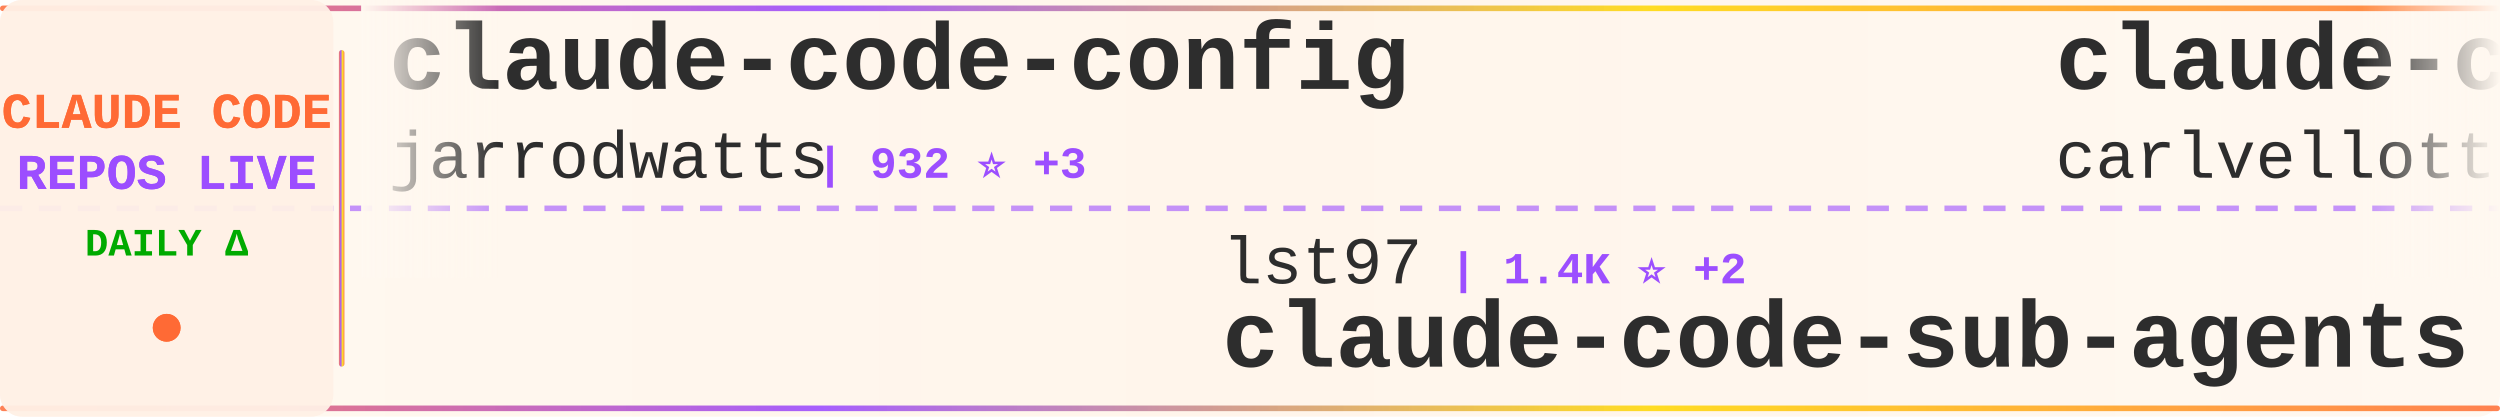
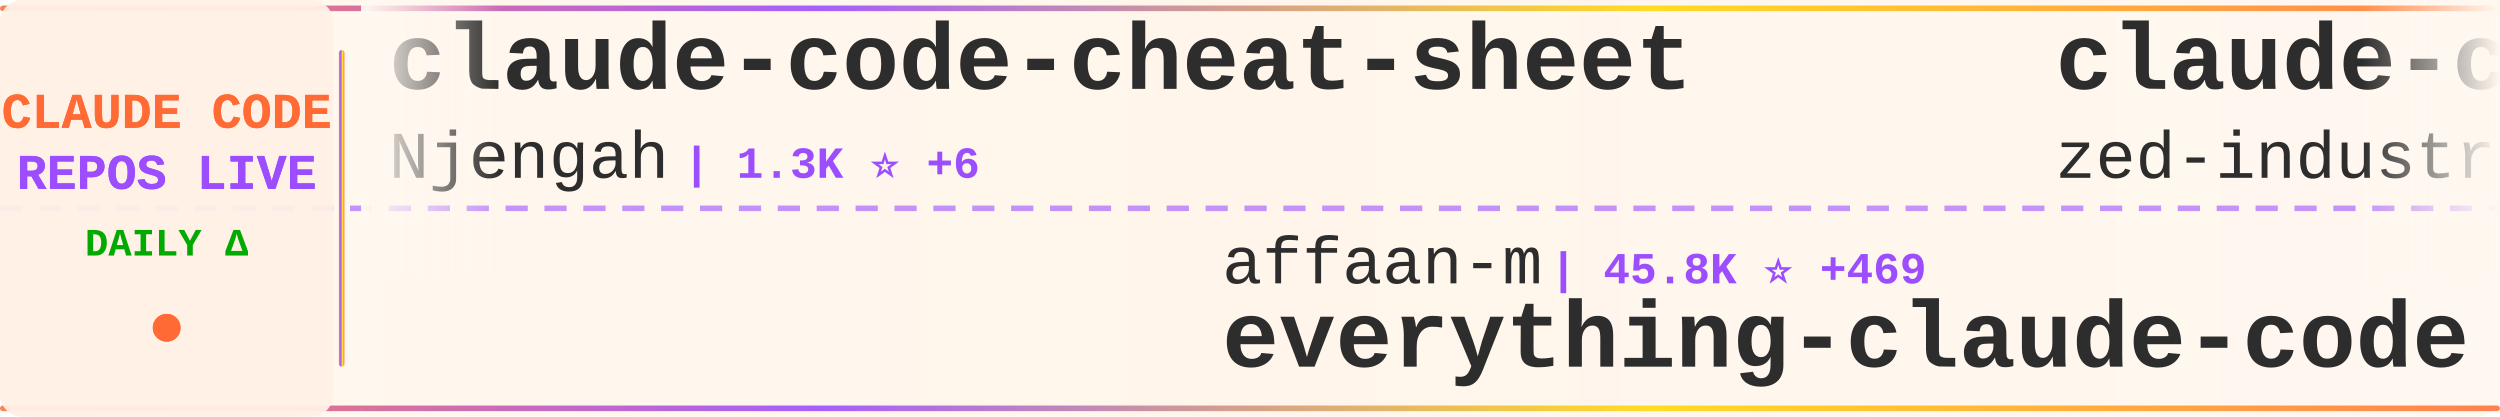
<svg xmlns="http://www.w3.org/2000/svg" width="900" height="150">
  <defs>
    <linearGradient id="tickerBg" x1="0%" y1="0%" x2="100%" y2="0%">
      <stop offset="0%" style="stop-color:#fff8f0;stop-opacity:0.98" />
      <stop offset="50%" style="stop-color:#fff5eb;stop-opacity:1" />
      <stop offset="100%" style="stop-color:#fff8f0;stop-opacity:0.98" />
    </linearGradient>
    <linearGradient id="borderGrad" x1="0%" y1="0%" x2="100%" y2="0%">
      <stop offset="0%" style="stop-color:#FF6B35;stop-opacity:0.85">
        <animate attributeName="stop-opacity" values="0.85;1;0.85" dur="2s" repeatCount="indefinite" />
      </stop>
      <stop offset="33%" style="stop-color:#9C4EFF;stop-opacity:0.9">
        <animate attributeName="stop-opacity" values="0.9;1;0.9" dur="2.2s" repeatCount="indefinite" />
      </stop>
      <stop offset="66%" style="stop-color:#FFD700;stop-opacity:0.85">
        <animate attributeName="stop-opacity" values="0.85;1;0.85" dur="1.8s" repeatCount="indefinite" />
      </stop>
      <stop offset="100%" style="stop-color:#FF6B35;stop-opacity:0.85">
        <animate attributeName="stop-opacity" values="0.85;1;0.85" dur="2s" repeatCount="indefinite" />
      </stop>
    </linearGradient>
    <filter id="textGlow">
      <feGaussianBlur stdDeviation="0.15" result="coloredBlur" />
      <feMerge>
        <feMergeNode in="coloredBlur" />
        <feMergeNode in="SourceGraphic" />
      </feMerge>
    </filter>
    <filter id="metricGlow">
      <feGaussianBlur stdDeviation="0.2" result="coloredBlur" />
      <feMerge>
        <feMergeNode in="coloredBlur" />
        <feMergeNode in="SourceGraphic" />
      </feMerge>
    </filter>
    <linearGradient id="leftFade" x1="0%" y1="0%" x2="100%" y2="0%">
      <stop offset="0%" style="stop-color:#fff8f0;stop-opacity:1" />
      <stop offset="100%" style="stop-color:#fff8f0;stop-opacity:0" />
    </linearGradient>
    <linearGradient id="rightFade" x1="0%" y1="0%" x2="100%" y2="0%">
      <stop offset="0%" style="stop-color:#fff8f0;stop-opacity:0" />
      <stop offset="100%" style="stop-color:#fff8f0;stop-opacity:1" />
    </linearGradient>
  </defs>
  <rect width="900" height="150" fill="url(#tickerBg)" rx="8" />
  <rect x="0" y="2" width="900" height="2" fill="url(#borderGrad)" rx="1" />
  <rect x="0" y="146" width="900" height="2" fill="url(#borderGrad)" rx="1" />
  <line x1="0" y1="75" x2="900" y2="75" stroke="#9C4EFF" stroke-width="2" stroke-dasharray="8 6" opacity="0.6" />
  <rect x="0" y="0" width="120" height="150" fill="#fff0e6" opacity="0.95" rx="8" />
  <text x="60" y="46" font-family="'Courier New', monospace" font-size="18" font-weight="bold" fill="#FF6B35" text-anchor="middle" filter="url(#textGlow)">
    CLAUDE CODE
  </text>
  <text x="60" y="68" font-family="'Courier New', monospace" font-size="18" font-weight="bold" fill="#9C4EFF" text-anchor="middle" filter="url(#textGlow)">
    REPOS LIVE
  </text>
  <text x="60" y="92" font-family="'Courier New', monospace" font-size="14" font-weight="bold" fill="#00aa00" text-anchor="middle">
    DAILY Δ
  </text>
  <circle cx="60" cy="118" r="5" fill="#FF6B35" filter="url(#metricGlow)">
    <animate attributeName="r" values="4;6;4" dur="1.5s" repeatCount="indefinite" />
    <animate attributeName="opacity" values="0.6;1;0.6" dur="1.5s" repeatCount="indefinite" />
  </circle>
  <rect x="122" y="18" width="2" height="114" fill="url(#borderGrad)" rx="1" />
  <clipPath id="tickerClip">
    <rect x="130" y="0" width="770" height="150" />
  </clipPath>
  <g clip-path="url(#tickerClip)">
    <g id="tickerItems">
      <animateTransform attributeName="transform" attributeType="XML" type="translate" from="0 0" to="-3000 0" dur="54s" repeatCount="indefinite" />
      <g transform="translate(0, 0)">
-         <text x="140" y="32" font-family="'Courier New', monospace" font-size="34" font-weight="bold" fill="#2d2d2d">claude-code-config</text>
-         <text x="140" y="64" font-family="'Courier New', monospace" font-size="24" font-weight="normal" fill="#2d2d2d" opacity="1.0">jarrodwatts</text>
-         <text x="294" y="64" font-family="'Courier New', monospace" font-size="16" font-weight="bold" fill="#9C4EFF"> | 932 ⭐ +3</text>
+         <text x="140" y="32" font-family="'Courier New', monospace" font-size="34" font-weight="bold" fill="#2d2d2d">claude-code-cheat-sheet</text>
+         <text x="140" y="64" font-family="'Courier New', monospace" font-size="24" font-weight="normal" fill="#2d2d2d" opacity="1.0">Njengah</text>
+         <text x="246" y="64" font-family="'Courier New', monospace" font-size="16" font-weight="bold" fill="#9C4EFF"> | 1.3K ⭐ +6</text>
      </g>
      <g transform="translate(300, 0)">
-         <text x="140" y="102" font-family="'Courier New', monospace" font-size="24" font-weight="normal" fill="#2d2d2d" opacity="1.0">lst97</text>
-         <text x="222" y="102" font-family="'Courier New', monospace" font-size="16" font-weight="bold" fill="#9C4EFF"> | 1.4K ⭐ +2</text>
-         <text x="140" y="132" font-family="'Courier New', monospace" font-size="34" font-weight="bold" fill="#2d2d2d">claude-code-sub-agents</text>
+         <text x="140" y="102" font-family="'Courier New', monospace" font-size="24" font-weight="normal" fill="#2d2d2d" opacity="1.0">affaan-m</text>
+         <text x="258" y="102" font-family="'Courier New', monospace" font-size="16" font-weight="bold" fill="#9C4EFF"> | 45.8K ⭐ +469</text>
+         <text x="140" y="132" font-family="'Courier New', monospace" font-size="34" font-weight="bold" fill="#2d2d2d">everything-claude-code</text>
      </g>
      <g transform="translate(600, 0)">
+         <text x="140" y="32" font-family="'Courier New', monospace" font-size="34" font-weight="bold" fill="#2d2d2d">claude-code-acp</text>
+         <text x="140" y="64" font-family="'Courier New', monospace" font-size="24" font-weight="normal" fill="#2d2d2d" opacity="1.0">zed-industries</text>
+         <text x="330" y="64" font-family="'Courier New', monospace" font-size="16" font-weight="bold" fill="#9C4EFF"> | 929 ⭐ +3</text>
+       </g>
+       <g transform="translate(900, 0)">
+         <text x="140" y="102" font-family="'Courier New', monospace" font-size="24" font-weight="normal" fill="#2d2d2d" opacity="1.0">alirezarezvani</text>
+         <text x="330" y="102" font-family="'Courier New', monospace" font-size="16" font-weight="bold" fill="#9C4EFF"> | 1.8K ⭐ +16</text>
+         <text x="140" y="132" font-family="'Courier New', monospace" font-size="34" font-weight="bold" fill="#2d2d2d">claude-skills</text>
+       </g>
+       <g transform="translate(1200, 0)">
+         <text x="140" y="32" font-family="'Courier New', monospace" font-size="34" font-weight="bold" fill="#2d2d2d">claude-code-mastering</text>
+         <text x="140" y="64" font-family="'Courier New', monospace" font-size="24" font-weight="normal" fill="#2d2d2d" opacity="1.0">revfactory</text>
+         <text x="282" y="64" font-family="'Courier New', monospace" font-size="16" font-weight="bold" fill="#9C4EFF"> | 754 ⭐</text>
+       </g>
+       <g transform="translate(1500, 0)">
+         <text x="140" y="102" font-family="'Courier New', monospace" font-size="24" font-weight="normal" fill="#2d2d2d" opacity="1.0">1rgs</text>
+         <text x="210" y="102" font-family="'Courier New', monospace" font-size="16" font-weight="bold" fill="#9C4EFF"> | 3.1K ⭐ +10</text>
+         <text x="140" y="132" font-family="'Courier New', monospace" font-size="34" font-weight="bold" fill="#2d2d2d">claude-code-proxy</text>
+       </g>
+       <g transform="translate(1800, 0)">
        <text x="140" y="32" font-family="'Courier New', monospace" font-size="34" font-weight="bold" fill="#2d2d2d">claude-code-pm-course</text>
        <text x="140" y="64" font-family="'Courier New', monospace" font-size="24" font-weight="normal" fill="#2d2d2d" opacity="1.0">carlvellotti</text>
-         <text x="306" y="64" font-family="'Courier New', monospace" font-size="16" font-weight="bold" fill="#9C4EFF"> | 1.3K ⭐ +96</text>
-       </g>
-       <g transform="translate(900, 0)">
-         <text x="140" y="102" font-family="'Courier New', monospace" font-size="24" font-weight="normal" fill="#2d2d2d" opacity="1.0">Cranot</text>
-         <text x="234" y="102" font-family="'Courier New', monospace" font-size="16" font-weight="bold" fill="#9C4EFF"> | 2.4K ⭐ +7</text>
-         <text x="140" y="132" font-family="'Courier New', monospace" font-size="34" font-weight="bold" fill="#2d2d2d">claude-code-guide</text>
-       </g>
-       <g transform="translate(1200, 0)">
-         <text x="140" y="32" font-family="'Courier New', monospace" font-size="34" font-weight="bold" fill="#2d2d2d">cc-switch</text>
-         <text x="140" y="64" font-family="'Courier New', monospace" font-size="24" font-weight="normal" fill="#2d2d2d" opacity="1.0">farion1231</text>
-         <text x="282" y="64" font-family="'Courier New', monospace" font-size="16" font-weight="bold" fill="#9C4EFF"> | 18.0K ⭐ +209</text>
-       </g>
-       <g transform="translate(1500, 0)">
-         <text x="140" y="102" font-family="'Courier New', monospace" font-size="24" font-weight="normal" fill="#2d2d2d" opacity="1.0">winfunc</text>
-         <text x="246" y="102" font-family="'Courier New', monospace" font-size="16" font-weight="bold" fill="#9C4EFF"> | 20.5K ⭐ +9</text>
-         <text x="140" y="132" font-family="'Courier New', monospace" font-size="34" font-weight="bold" fill="#2d2d2d">opcode</text>
-       </g>
-       <g transform="translate(1800, 0)">
-         <text x="140" y="32" font-family="'Courier New', monospace" font-size="34" font-weight="bold" fill="#2d2d2d">claude-code-hooks-multi-...</text>
-         <text x="140" y="64" font-family="'Courier New', monospace" font-size="24" font-weight="normal" fill="#2d2d2d" opacity="1.0">disler</text>
-         <text x="234" y="64" font-family="'Courier New', monospace" font-size="16" font-weight="bold" fill="#9C4EFF"> | 1.1K ⭐ +9</text>
+         <text x="306" y="64" font-family="'Courier New', monospace" font-size="16" font-weight="bold" fill="#9C4EFF"> | 1.3K ⭐ +63</text>
      </g>
      <g transform="translate(2100, 0)">
-         <text x="140" y="102" font-family="'Courier New', monospace" font-size="24" font-weight="normal" fill="#2d2d2d" opacity="1.0">pchalasani</text>
-         <text x="282" y="102" font-family="'Courier New', monospace" font-size="16" font-weight="bold" fill="#9C4EFF"> | 1.4K ⭐ +5</text>
-         <text x="140" y="132" font-family="'Courier New', monospace" font-size="34" font-weight="bold" fill="#2d2d2d">claude-code-tools</text>
+         <text x="140" y="102" font-family="'Courier New', monospace" font-size="24" font-weight="normal" fill="#2d2d2d" opacity="1.0">EveryInc</text>
+         <text x="258" y="102" font-family="'Courier New', monospace" font-size="16" font-weight="bold" fill="#9C4EFF"> | 8.8K ⭐ +94</text>
+         <text x="140" y="132" font-family="'Courier New', monospace" font-size="34" font-weight="bold" fill="#2d2d2d">compound-engineering-plu...</text>
      </g>
      <g transform="translate(2400, 0)">
-         <text x="140" y="32" font-family="'Courier New', monospace" font-size="34" font-weight="bold" fill="#2d2d2d">notebooklm-skill</text>
-         <text x="140" y="64" font-family="'Courier New', monospace" font-size="24" font-weight="normal" fill="#2d2d2d" opacity="1.0">PleasePrompto</text>
-         <text x="318" y="64" font-family="'Courier New', monospace" font-size="16" font-weight="bold" fill="#9C4EFF"> | 3.5K ⭐ +23</text>
+         <text x="140" y="32" font-family="'Courier New', monospace" font-size="34" font-weight="bold" fill="#2d2d2d">vibe-kanban</text>
+         <text x="140" y="64" font-family="'Courier New', monospace" font-size="24" font-weight="normal" fill="#2d2d2d" opacity="1.0">BloopAI</text>
+         <text x="246" y="64" font-family="'Courier New', monospace" font-size="16" font-weight="bold" fill="#9C4EFF"> | 21.2K ⭐ +57</text>
      </g>
      <g transform="translate(2700, 0)">
-         <text x="140" y="102" font-family="'Courier New', monospace" font-size="24" font-weight="normal" fill="#2d2d2d" opacity="1.0">feiskyer</text>
-         <text x="258" y="102" font-family="'Courier New', monospace" font-size="16" font-weight="bold" fill="#9C4EFF"> | 1.2K ⭐ +5</text>
-         <text x="140" y="132" font-family="'Courier New', monospace" font-size="34" font-weight="bold" fill="#2d2d2d">claude-code-settings</text>
+         <text x="140" y="102" font-family="'Courier New', monospace" font-size="24" font-weight="normal" fill="#2d2d2d" opacity="1.0">anthropics</text>
+         <text x="282" y="102" font-family="'Courier New', monospace" font-size="16" font-weight="bold" fill="#9C4EFF"> | 69.6K ⭐ +502</text>
+         <text x="140" y="132" font-family="'Courier New', monospace" font-size="34" font-weight="bold" fill="#2d2d2d">skills</text>
      </g>
      <g transform="translate(3000, 0)">
-         <text x="140" y="32" font-family="'Courier New', monospace" font-size="34" font-weight="bold" fill="#2d2d2d">claude-code-config</text>
-         <text x="140" y="64" font-family="'Courier New', monospace" font-size="24" font-weight="normal" fill="#2d2d2d" opacity="1.0">jarrodwatts</text>
-         <text x="294" y="64" font-family="'Courier New', monospace" font-size="16" font-weight="bold" fill="#9C4EFF"> | 932 ⭐ +3</text>
+         <text x="140" y="32" font-family="'Courier New', monospace" font-size="34" font-weight="bold" fill="#2d2d2d">claude-code-cheat-sheet</text>
+         <text x="140" y="64" font-family="'Courier New', monospace" font-size="24" font-weight="normal" fill="#2d2d2d" opacity="1.0">Njengah</text>
+         <text x="246" y="64" font-family="'Courier New', monospace" font-size="16" font-weight="bold" fill="#9C4EFF"> | 1.3K ⭐ +6</text>
      </g>
      <g transform="translate(3300, 0)">
-         <text x="140" y="102" font-family="'Courier New', monospace" font-size="24" font-weight="normal" fill="#2d2d2d" opacity="1.0">lst97</text>
-         <text x="222" y="102" font-family="'Courier New', monospace" font-size="16" font-weight="bold" fill="#9C4EFF"> | 1.4K ⭐ +2</text>
-         <text x="140" y="132" font-family="'Courier New', monospace" font-size="34" font-weight="bold" fill="#2d2d2d">claude-code-sub-agents</text>
+         <text x="140" y="102" font-family="'Courier New', monospace" font-size="24" font-weight="normal" fill="#2d2d2d" opacity="1.0">affaan-m</text>
+         <text x="258" y="102" font-family="'Courier New', monospace" font-size="16" font-weight="bold" fill="#9C4EFF"> | 45.8K ⭐ +469</text>
+         <text x="140" y="132" font-family="'Courier New', monospace" font-size="34" font-weight="bold" fill="#2d2d2d">everything-claude-code</text>
      </g>
      <g transform="translate(3600, 0)">
-         <text x="140" y="32" font-family="'Courier New', monospace" font-size="34" font-weight="bold" fill="#2d2d2d">claude-code-pm-course</text>
-         <text x="140" y="64" font-family="'Courier New', monospace" font-size="24" font-weight="normal" fill="#2d2d2d" opacity="1.0">carlvellotti</text>
-         <text x="306" y="64" font-family="'Courier New', monospace" font-size="16" font-weight="bold" fill="#9C4EFF"> | 1.3K ⭐ +96</text>
+         <text x="140" y="32" font-family="'Courier New', monospace" font-size="34" font-weight="bold" fill="#2d2d2d">claude-code-acp</text>
+         <text x="140" y="64" font-family="'Courier New', monospace" font-size="24" font-weight="normal" fill="#2d2d2d" opacity="1.0">zed-industries</text>
+         <text x="330" y="64" font-family="'Courier New', monospace" font-size="16" font-weight="bold" fill="#9C4EFF"> | 929 ⭐ +3</text>
      </g>
      <g transform="translate(3900, 0)">
-         <text x="140" y="102" font-family="'Courier New', monospace" font-size="24" font-weight="normal" fill="#2d2d2d" opacity="1.0">Cranot</text>
-         <text x="234" y="102" font-family="'Courier New', monospace" font-size="16" font-weight="bold" fill="#9C4EFF"> | 2.4K ⭐ +7</text>
-         <text x="140" y="132" font-family="'Courier New', monospace" font-size="34" font-weight="bold" fill="#2d2d2d">claude-code-guide</text>
+         <text x="140" y="102" font-family="'Courier New', monospace" font-size="24" font-weight="normal" fill="#2d2d2d" opacity="1.0">alirezarezvani</text>
+         <text x="330" y="102" font-family="'Courier New', monospace" font-size="16" font-weight="bold" fill="#9C4EFF"> | 1.8K ⭐ +16</text>
+         <text x="140" y="132" font-family="'Courier New', monospace" font-size="34" font-weight="bold" fill="#2d2d2d">claude-skills</text>
      </g>
    </g>
  </g>
  <rect x="130" y="0" width="50" height="100" fill="url(#leftFade)" />
  <rect x="850" y="0" width="50" height="100" fill="url(#rightFade)" />
</svg>
